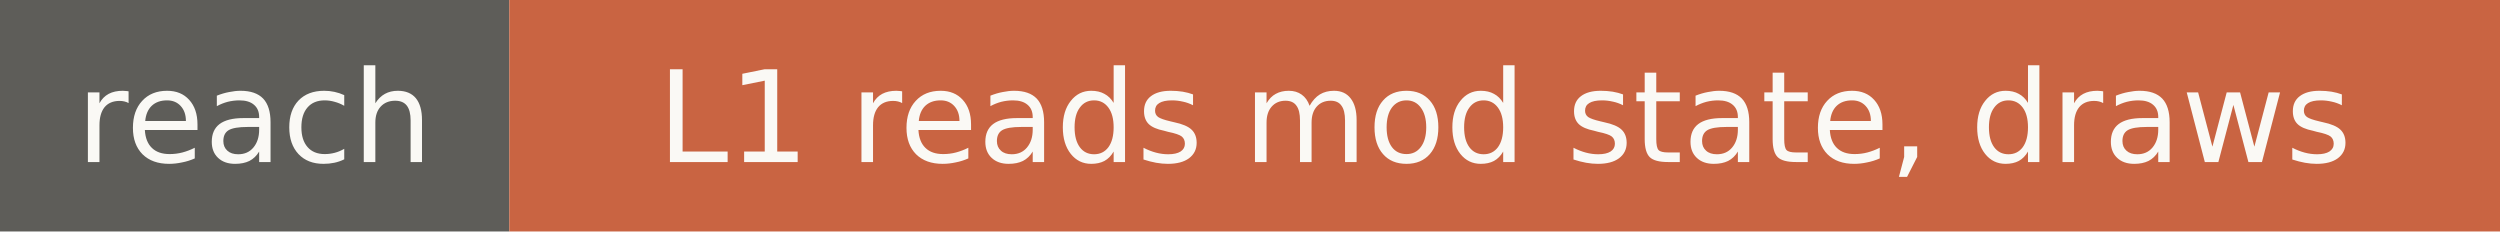
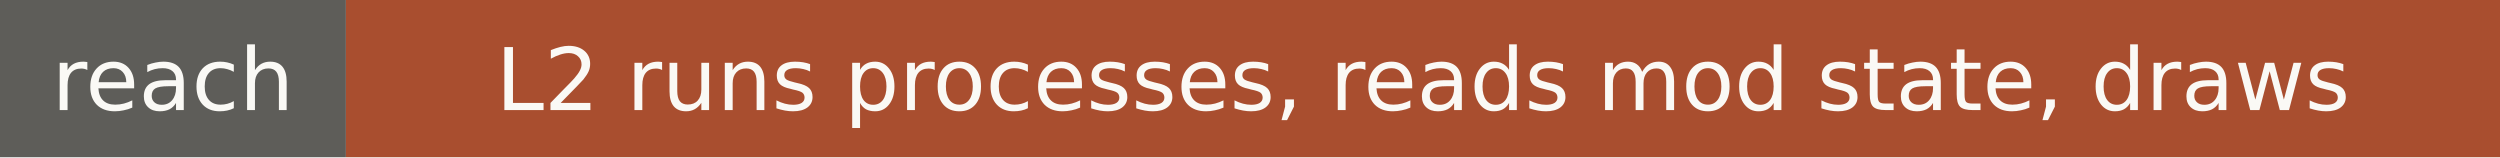
- <svg xmlns="http://www.w3.org/2000/svg" width="216" height="20" role="img" aria-label="reach: L1 reads mod state, draws">
+ <svg xmlns="http://www.w3.org/2000/svg" width="318" height="20" role="img" aria-label="reach: L2 runs processes, reads mod state, draws">
  <rect width="44" height="20" fill="#5e5d59" />
-   <rect x="44" width="172" height="20" fill="#c96442" />
+   <rect x="44" width="274" height="20" fill="#a94e2f" />
  <g fill="#faf9f5" font-family="Verdana,DejaVu Sans,sans-serif" font-size="11" text-anchor="middle">
    <text x="22" y="14">reach</text>
-     <text x="130" y="14">L1 reads mod state, draws</text>
+     <text x="181" y="14">L2 runs processes, reads mod state, draws</text>
  </g>
</svg>
